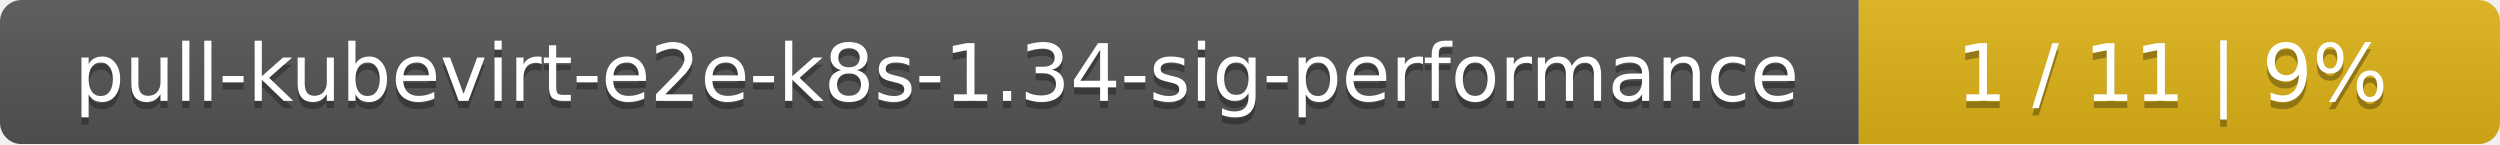
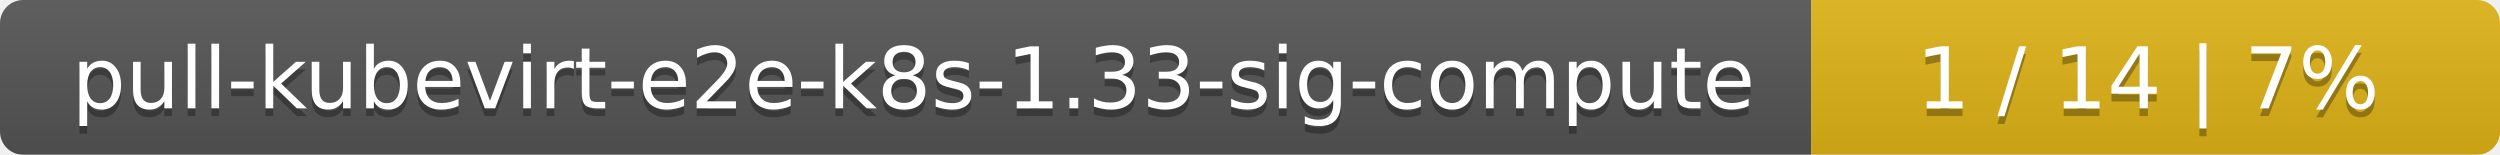
- <svg xmlns="http://www.w3.org/2000/svg" width="347" height="20">
+ <svg xmlns="http://www.w3.org/2000/svg" width="323" height="20">
  <linearGradient id="smooth" x2="0" y2="100%">
    <stop offset="0" stop-color="#bbb" stop-opacity=".1" />
    <stop offset="1" stop-opacity=".1" />
  </linearGradient>
  <mask id="round">
-     <rect width="347" height="20" rx="3" fill="#fff" />
+     <rect width="323" height="20" rx="3" fill="#fff" />
  </mask>
  <g mask="url(#round)">
-     <rect width="258" height="20" fill="#555" />
-     <rect x="258" width="89" height="20" fill="#dfb317" />
-     <rect width="347" height="20" fill="url(#smooth)" />
+     <rect width="234" height="20" fill="#555" />
+     <rect x="234" width="89" height="20" fill="#dfb317" />
+     <rect width="323" height="20" fill="url(#smooth)" />
  </g>
  <g fill="#fff" text-anchor="middle" font-family="DejaVu Sans,Verdana,Geneva,sans-serif" font-size="11">
-     <text x="130" y="15" fill="#010101" fill-opacity=".3">pull-kubevirt-e2e-k8s-1.34-sig-performance</text>
-     <text x="130" y="14">pull-kubevirt-e2e-k8s-1.34-sig-performance</text>
-     <text x="301.5" y="15" fill="#010101" fill-opacity=".3">1 / 11    |    9%</text>
-     <text x="301.5" y="14">1 / 11    |    9%</text>
+     <text x="118" y="15" fill="#010101" fill-opacity=".3">pull-kubevirt-e2e-k8s-1.33-sig-compute</text>
+     <text x="118" y="14">pull-kubevirt-e2e-k8s-1.33-sig-compute</text>
+     <text x="277.5" y="15" fill="#010101" fill-opacity=".3">1 / 14    |    7%</text>
+     <text x="277.5" y="14">1 / 14    |    7%</text>
  </g>
</svg>
